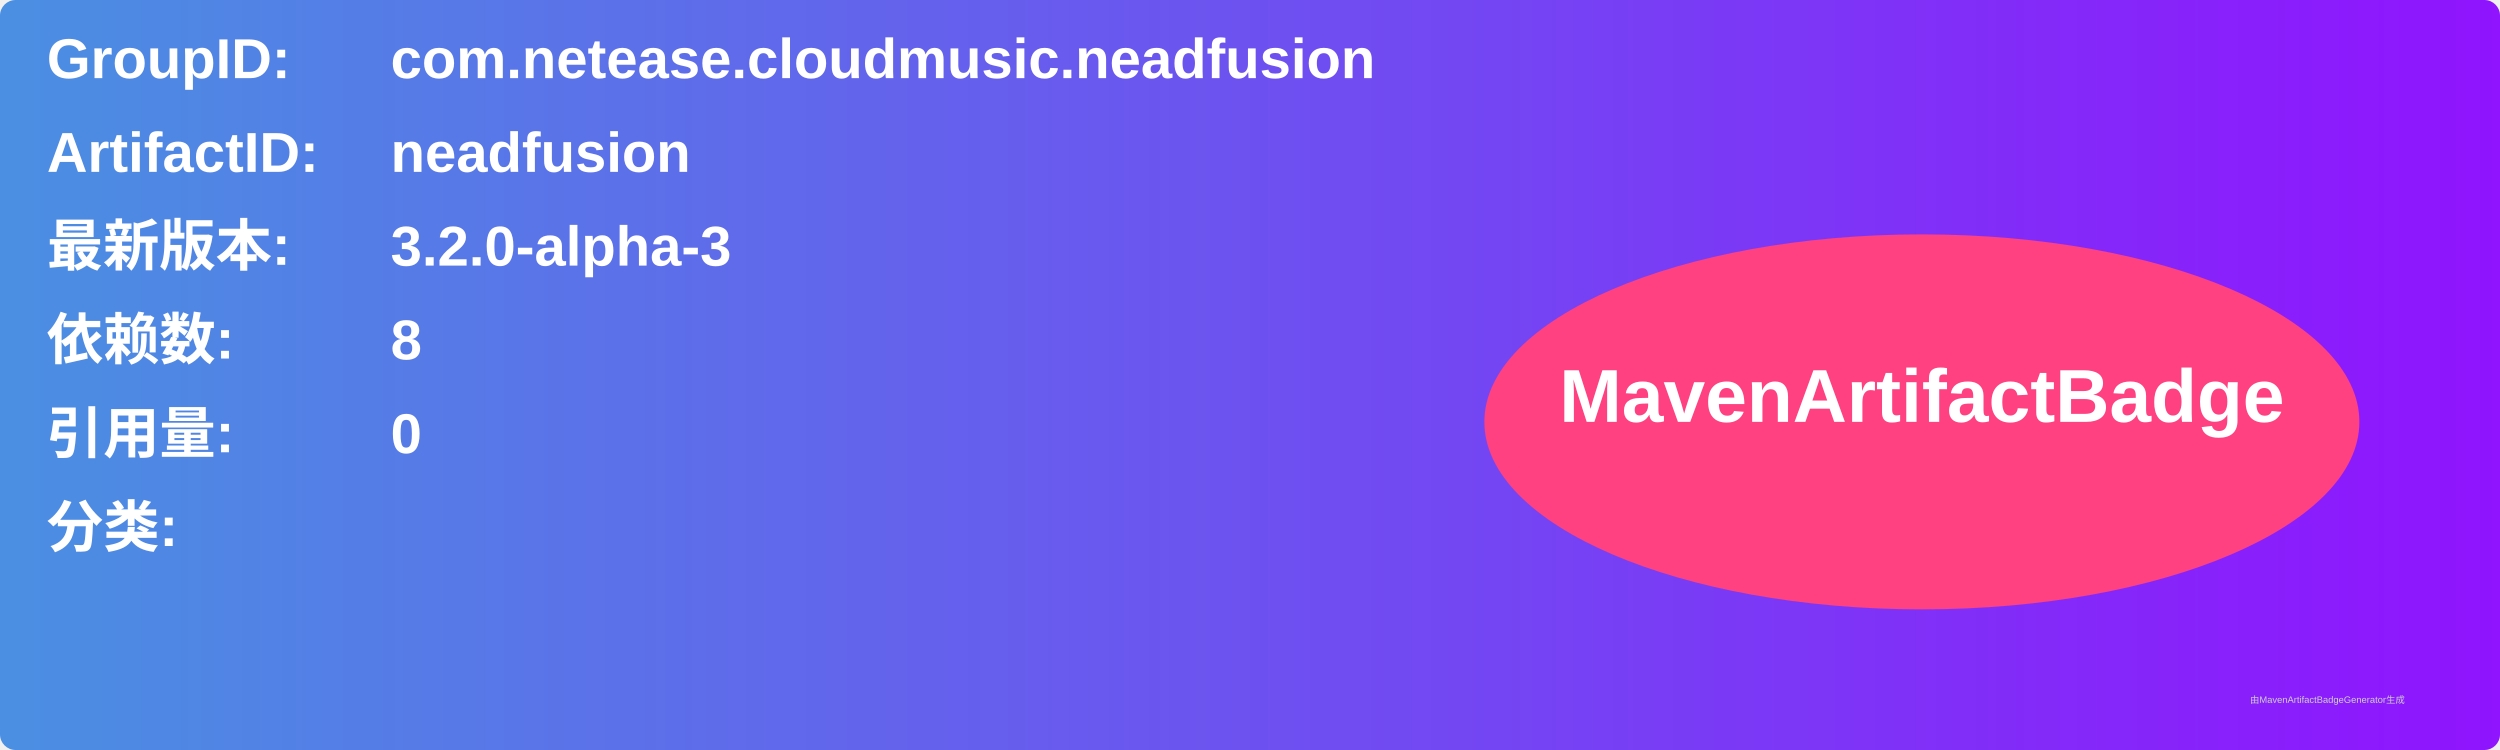
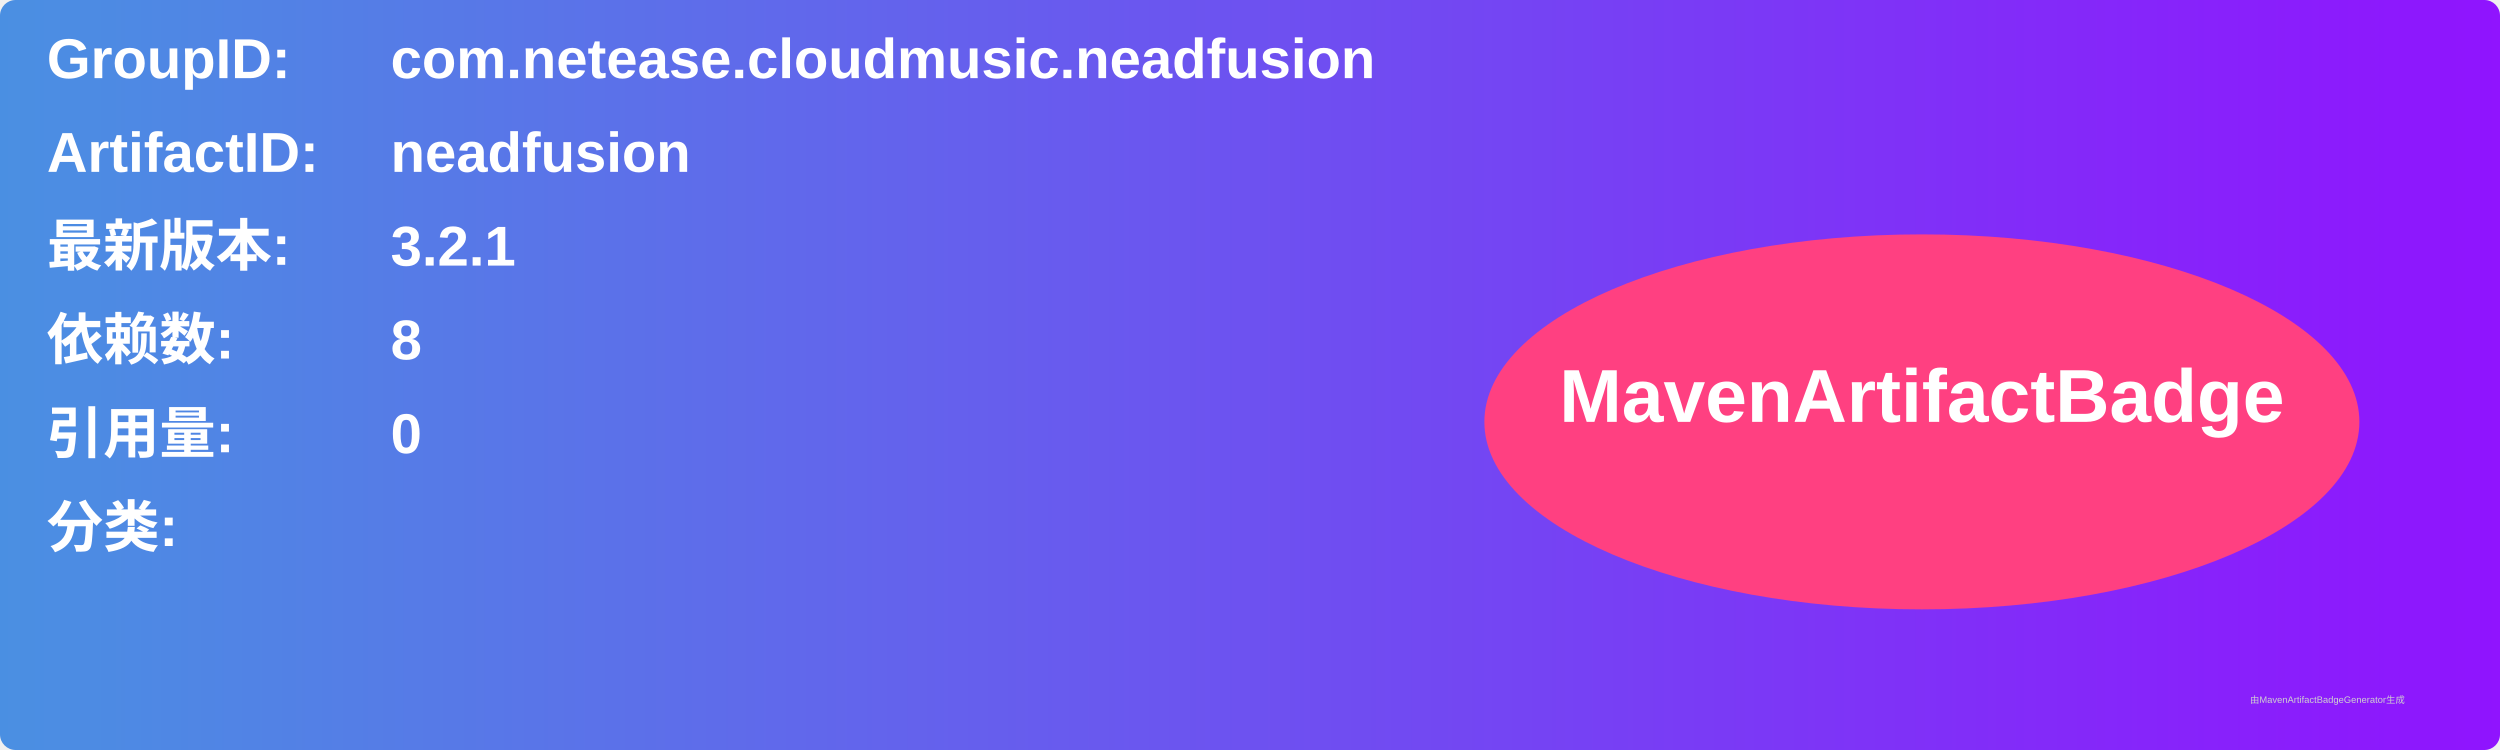
<svg xmlns="http://www.w3.org/2000/svg" width="800" height="240" viewBox="0 0 800 240">
  <linearGradient id="grad" x1="0%" y1="0%" x2="100%" y2="0%">
    <stop offset="0%" stop-color="#4a90e2" />
    <stop offset="100%" stop-color="#9013fe" />
  </linearGradient>
  <rect width="100%" height="100%" rx="5" ry="5" fill="url(#grad)" />
  <g transform="translate(15, 15)">
    <text x="0" y="10" font-family="Arial" font-size="18" fill="white" font-weight="bold" width="260">GroupID:</text>
    <text x="110" y="10" font-family="Arial" font-size="18" fill="white" font-weight="bold" width="460">com.netease.cloudmusic.neadfusion</text>
    <text x="0" y="40" font-family="Arial" font-size="18" fill="white" font-weight="bold" width="260">ArtifactID:</text>
    <text x="110" y="40" font-family="Arial" font-size="18" fill="white" font-weight="bold" width="460">neadfusion</text>
    <text x="0" y="70" font-family="Arial" font-size="18" fill="white" font-weight="bold">最新版本:</text>
    <text x="110" y="70" font-family="Arial" font-size="18" fill="white" font-weight="bold">
-       <tspan font-weight="bold">3.2.0-alpha-3</tspan>
+       <tspan font-weight="bold">3.2.1</tspan>
    </text>
    <text x="0" y="100" font-family="Arial" font-size="18" fill="white" font-weight="bold">依赖数: </text>
    <text x="110" y="100" font-family="Arial" font-size="18" fill="white">
      <tspan font-weight="bold">8</tspan>
    </text>
    <text x="0" y="130" font-family="Arial" font-size="18" fill="white" font-weight="bold">引用量: </text>
    <text x="110" y="130" font-family="Arial" font-size="18" fill="white">
      <tspan font-weight="bold">0</tspan>
    </text>
    <text x="0" y="160" font-family="Arial" font-size="18" fill="white" font-weight="bold">分类:</text>
    <text x="10" y="190" font-family="Arial" font-size="10" fill="white">
      <tspan font-weight="bold" />
    </text>
    <ellipse cx="600" cy="120" rx="140" ry="60" fill="#ff4081" />
    <text x="600" y="120" text-anchor="middle" font-family="Arial" font-size="24" fill="white" font-weight="bold">MavenArtifactBadge</text>
  </g>
  <text x="720" y="225" font-family="Arial" font-size="3" fill="#d0d0d0">由MavenArtifactBadgeGenerator生成</text>
</svg>
